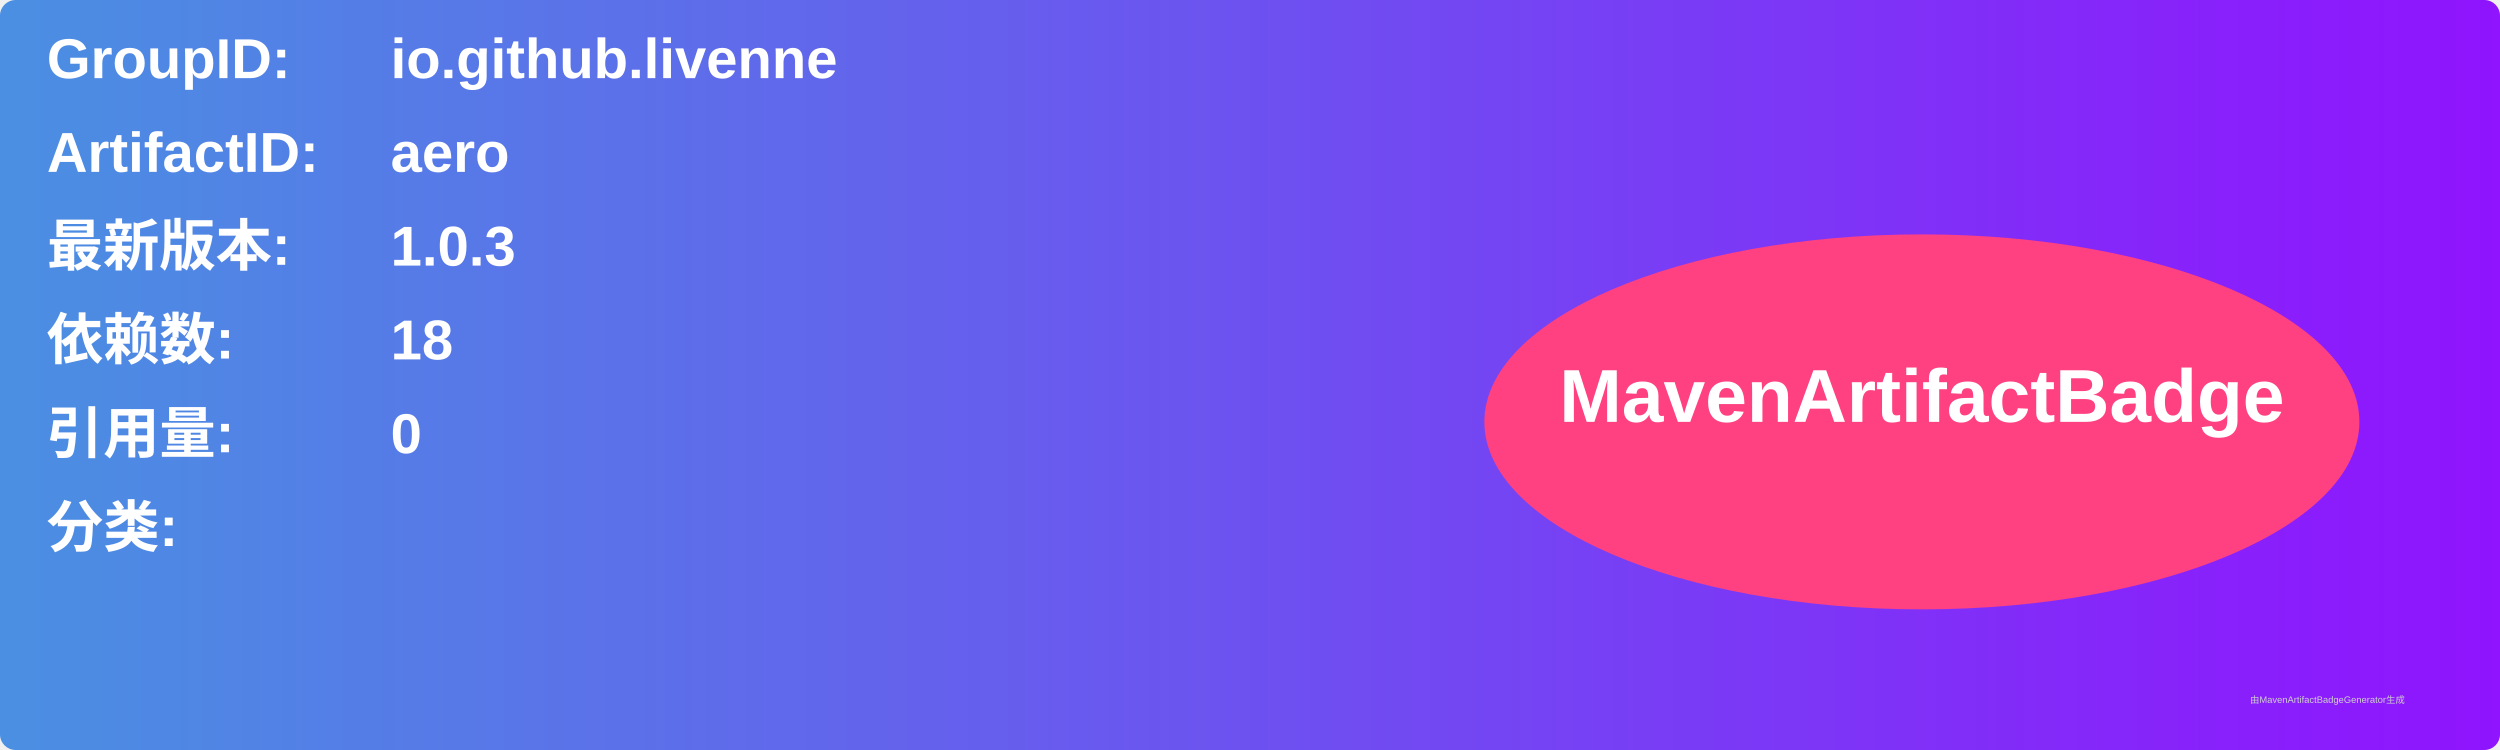
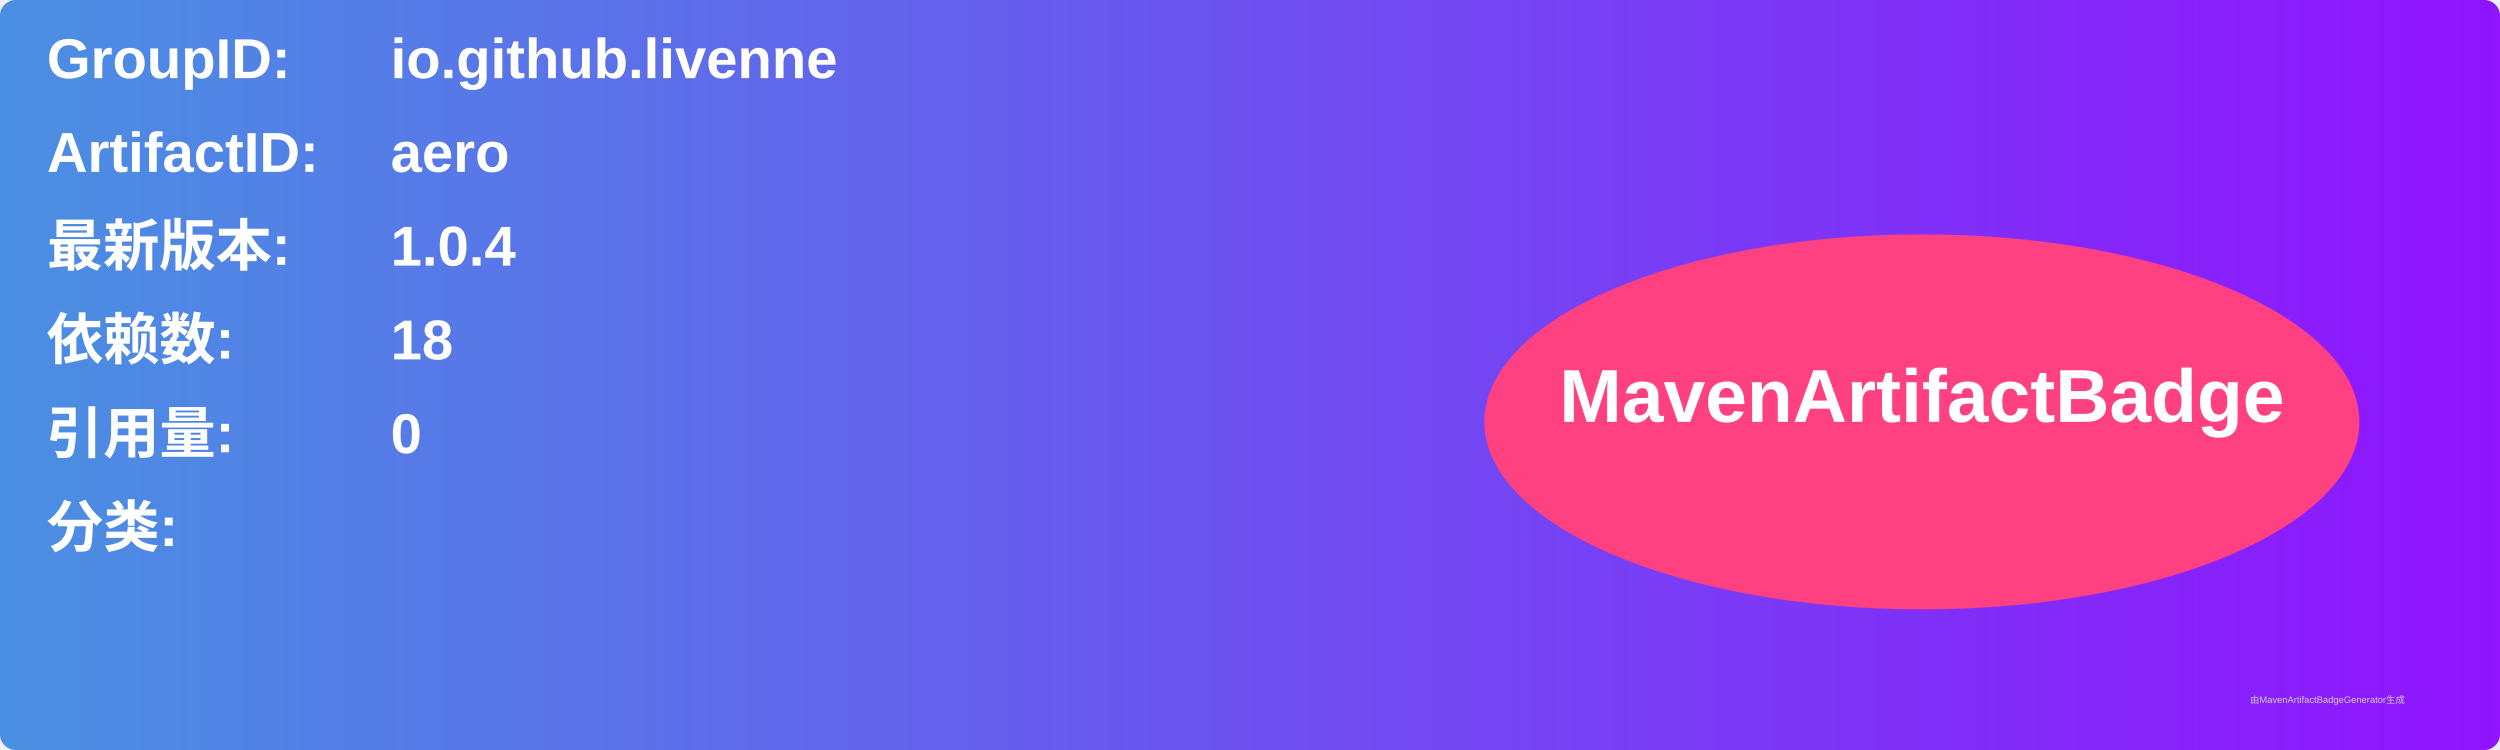
<svg xmlns="http://www.w3.org/2000/svg" width="800" height="240" viewBox="0 0 800 240">
  <linearGradient id="grad" x1="0%" y1="0%" x2="100%" y2="0%">
    <stop offset="0%" stop-color="#4a90e2" />
    <stop offset="100%" stop-color="#9013fe" />
  </linearGradient>
  <rect width="100%" height="100%" rx="5" ry="5" fill="url(#grad)" />
  <g transform="translate(15, 15)">
    <text x="0" y="10" font-family="Arial" font-size="18" fill="white" font-weight="bold" width="260">GroupID:</text>
    <text x="110" y="10" font-family="Arial" font-size="18" fill="white" font-weight="bold" width="460">io.github.livenne</text>
    <text x="0" y="40" font-family="Arial" font-size="18" fill="white" font-weight="bold" width="260">ArtifactID:</text>
    <text x="110" y="40" font-family="Arial" font-size="18" fill="white" font-weight="bold" width="460">aero</text>
    <text x="0" y="70" font-family="Arial" font-size="18" fill="white" font-weight="bold">最新版本:</text>
    <text x="110" y="70" font-family="Arial" font-size="18" fill="white" font-weight="bold">
-       <tspan font-weight="bold">1.0.3</tspan>
+       <tspan font-weight="bold">1.0.4</tspan>
    </text>
    <text x="0" y="100" font-family="Arial" font-size="18" fill="white" font-weight="bold">依赖数: </text>
    <text x="110" y="100" font-family="Arial" font-size="18" fill="white">
      <tspan font-weight="bold">18</tspan>
    </text>
    <text x="0" y="130" font-family="Arial" font-size="18" fill="white" font-weight="bold">引用量: </text>
    <text x="110" y="130" font-family="Arial" font-size="18" fill="white">
      <tspan font-weight="bold">0</tspan>
    </text>
    <text x="0" y="160" font-family="Arial" font-size="18" fill="white" font-weight="bold">分类:</text>
    <text x="10" y="190" font-family="Arial" font-size="10" fill="white">
      <tspan font-weight="bold" />
    </text>
    <ellipse cx="600" cy="120" rx="140" ry="60" fill="#ff4081" />
    <text x="600" y="120" text-anchor="middle" font-family="Arial" font-size="24" fill="white" font-weight="bold">MavenArtifactBadge</text>
  </g>
  <text x="720" y="225" font-family="Arial" font-size="3" fill="#d0d0d0">由MavenArtifactBadgeGenerator生成</text>
</svg>
